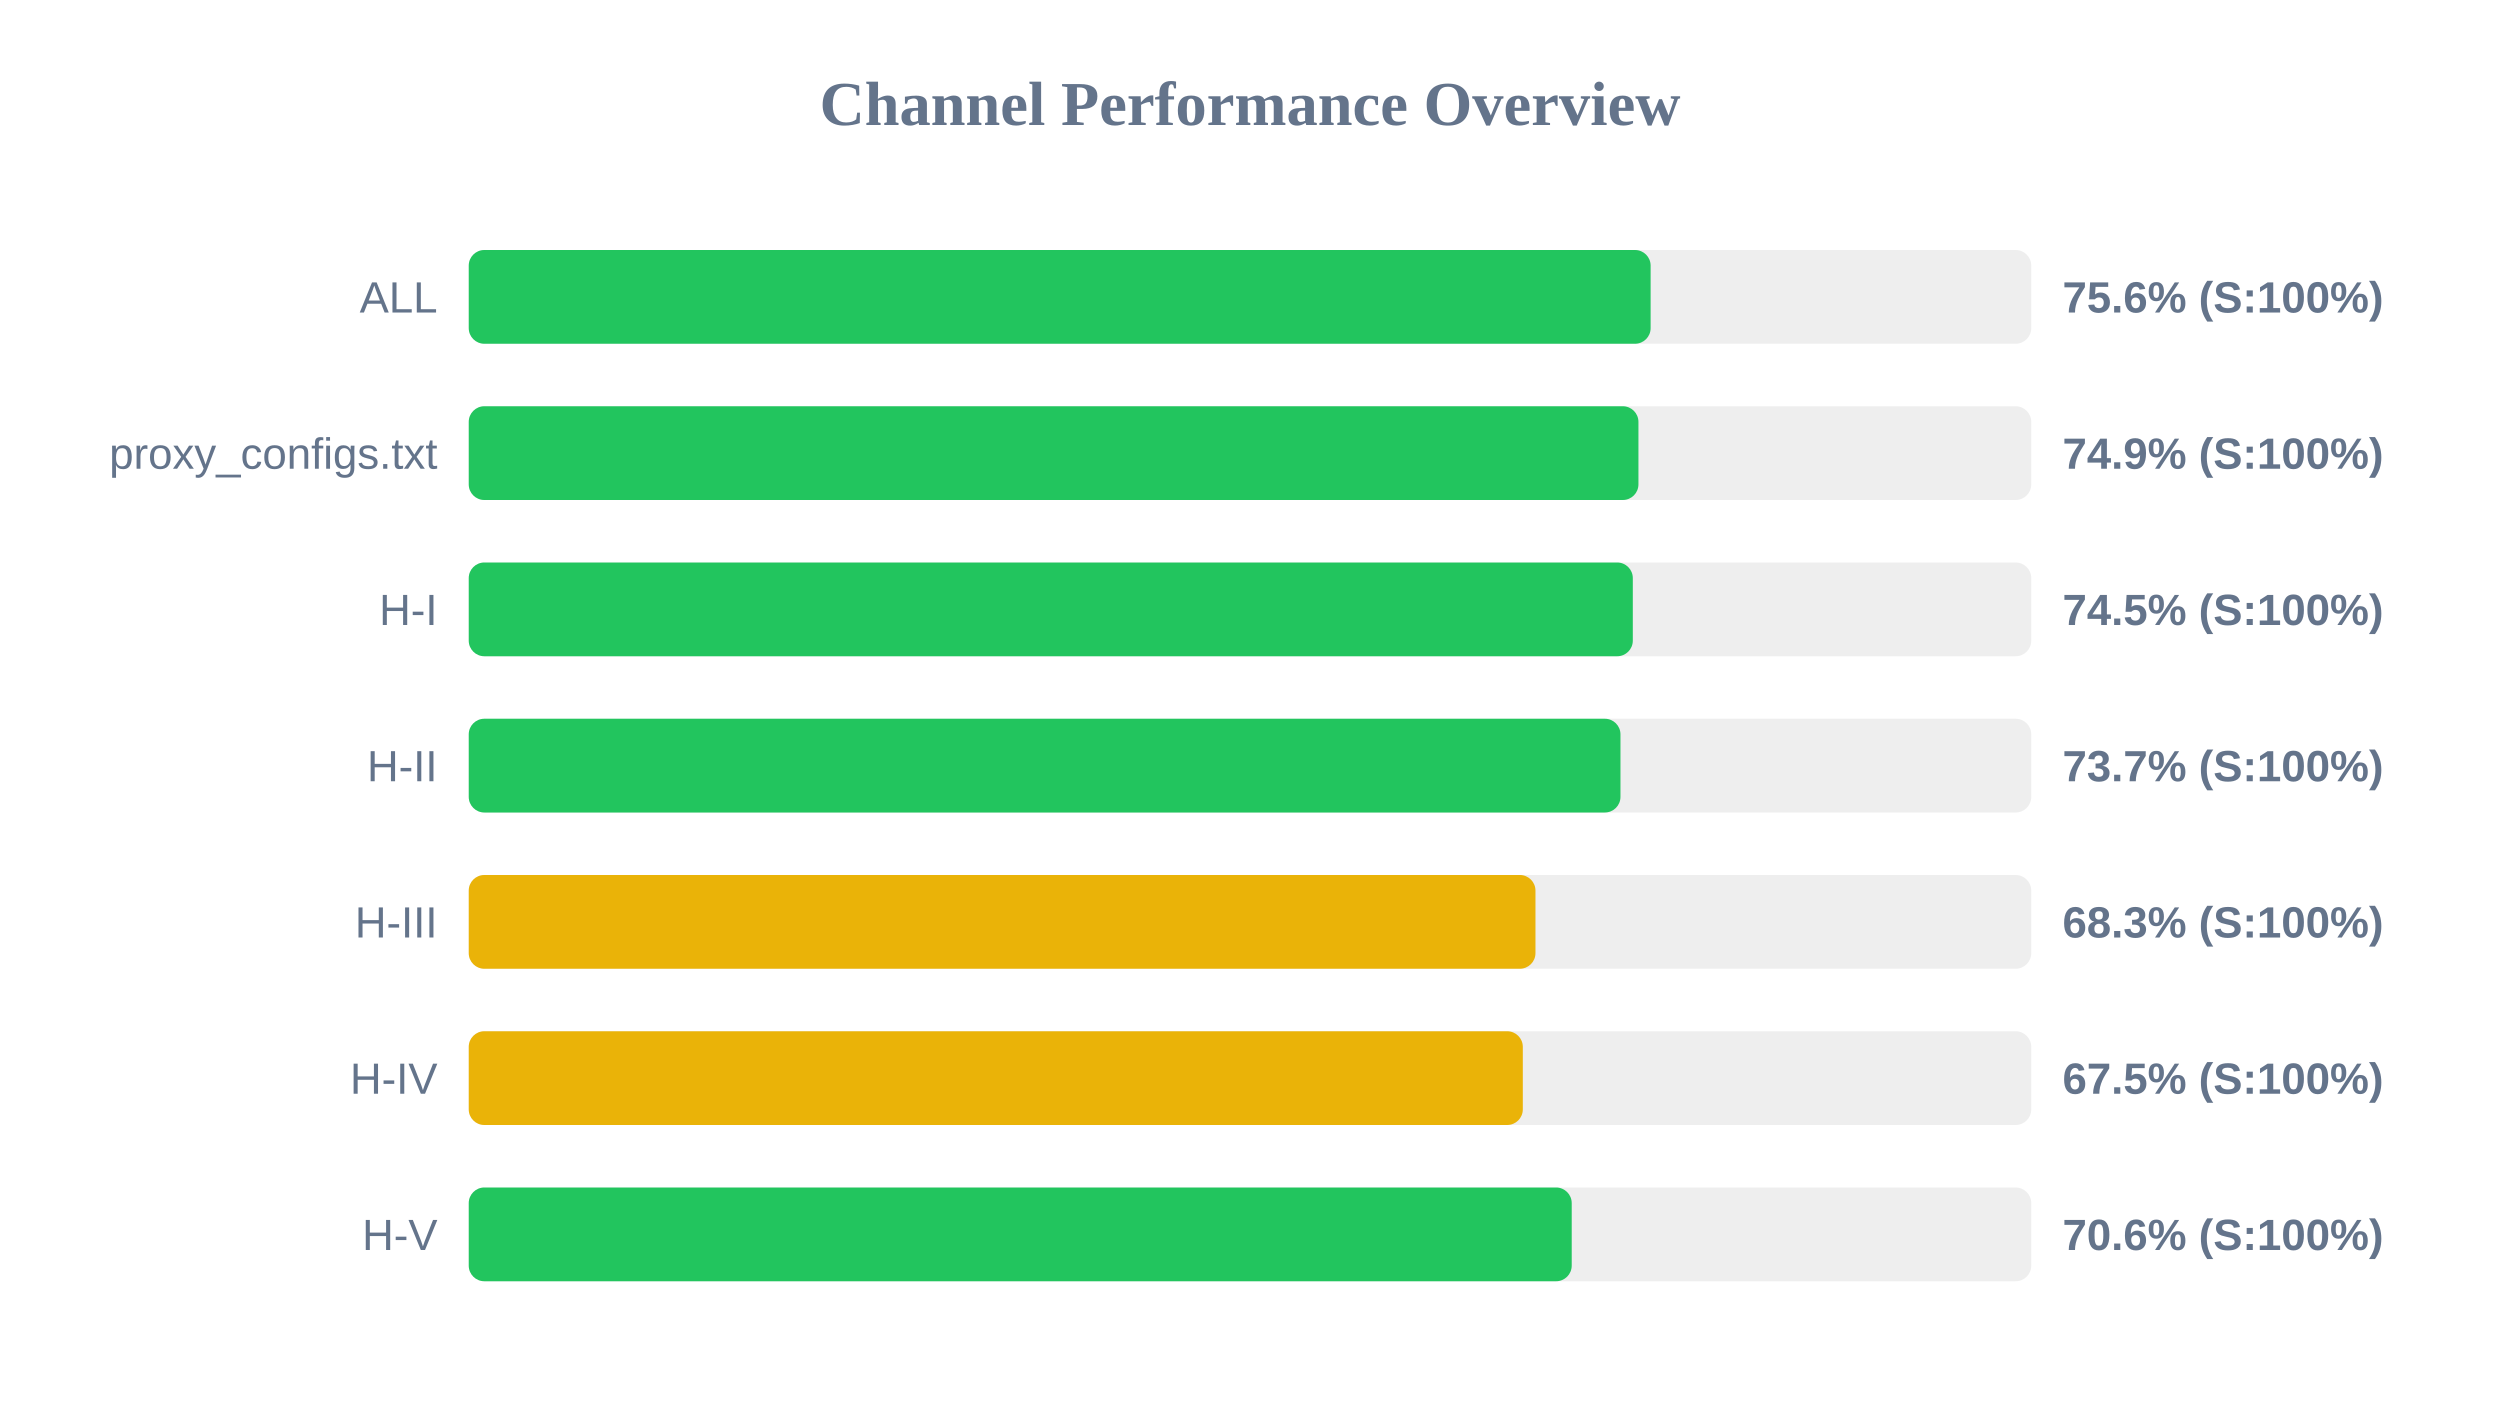
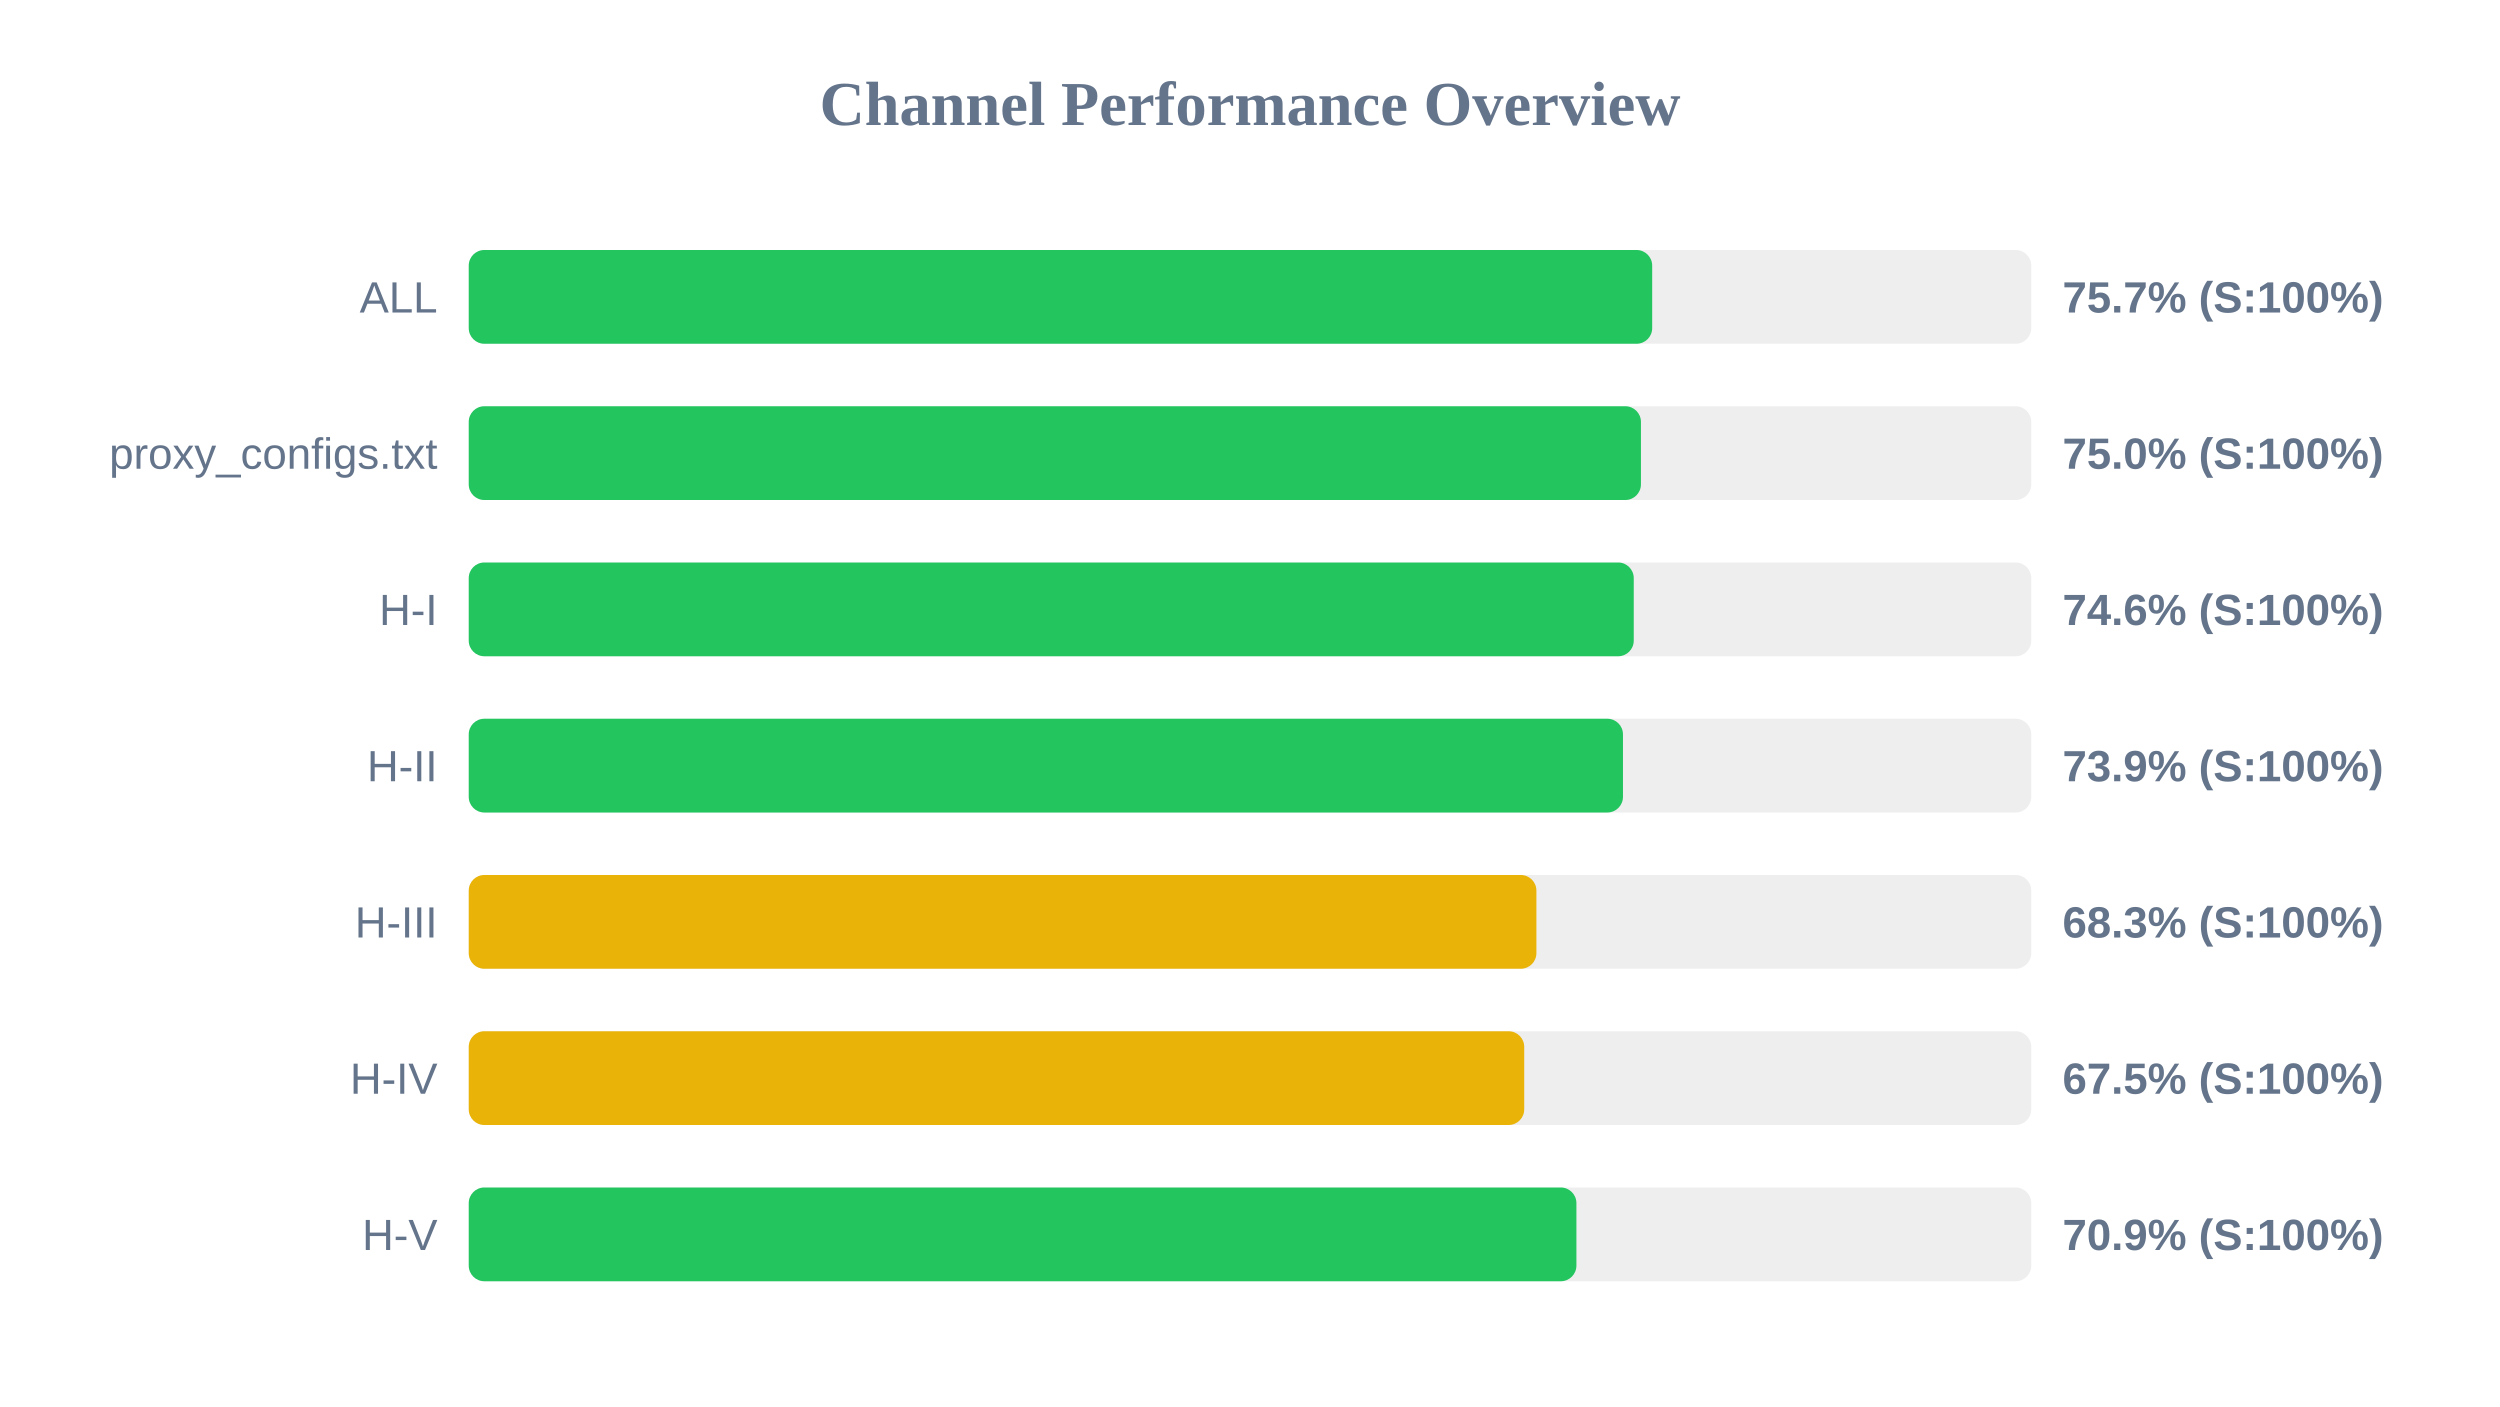
<svg xmlns="http://www.w3.org/2000/svg" width="800" height="450" version="1.1">
  <style>
        .row { font: 14px Arial; fill: #64748b; }
        .score { font: bold 14px Arial; fill: #64748b; }
    </style>
  <text x="400" y="40" text-anchor="middle" font-size="20px" font-weight="bold" fill="#64748b">Channel Performance Overview</text>
  <rect x="150" y="80" width="500" height="30" fill="#eee" rx="5" />
-   <rect x="150" y="80" width="378.2" height="30" fill="#22c55e" rx="5" />
+   <rect x="150" y="80" width="378.7" height="30" fill="#22c55e" rx="5" />
  <text x="140" y="100" text-anchor="end" class="row">ALL</text>
-   <text x="660" y="100" text-anchor="start" class="score">75.6% (S:100%)</text>
+   <text x="660" y="100" text-anchor="start" class="score">75.7% (S:100%)</text>
  <rect x="150" y="130" width="500" height="30" fill="#eee" rx="5" />
-   <rect x="150" y="130" width="374.3" height="30" fill="#22c55e" rx="5" />
+   <rect x="150" y="130" width="375.1" height="30" fill="#22c55e" rx="5" />
  <text x="140" y="150" text-anchor="end" class="row">proxy_configs.txt</text>
-   <text x="660" y="150" text-anchor="start" class="score">74.9% (S:100%)</text>
+   <text x="660" y="150" text-anchor="start" class="score">75.0% (S:100%)</text>
  <rect x="150" y="180" width="500" height="30" fill="#eee" rx="5" />
-   <rect x="150" y="180" width="372.5" height="30" fill="#22c55e" rx="5" />
+   <rect x="150" y="180" width="372.8" height="30" fill="#22c55e" rx="5" />
  <text x="140" y="200" text-anchor="end" class="row">H-I</text>
-   <text x="660" y="200" text-anchor="start" class="score">74.5% (S:100%)</text>
+   <text x="660" y="200" text-anchor="start" class="score">74.6% (S:100%)</text>
  <rect x="150" y="230" width="500" height="30" fill="#eee" rx="5" />
-   <rect x="150" y="230" width="368.55" height="30" fill="#22c55e" rx="5" />
+   <rect x="150" y="230" width="369.35" height="30" fill="#22c55e" rx="5" />
  <text x="140" y="250" text-anchor="end" class="row">H-II</text>
-   <text x="660" y="250" text-anchor="start" class="score">73.7% (S:100%)</text>
+   <text x="660" y="250" text-anchor="start" class="score">73.9% (S:100%)</text>
  <rect x="150" y="280" width="500" height="30" fill="#eee" rx="5" />
-   <rect x="150" y="280" width="341.35" height="30" fill="#eab308" rx="5" />
+   <rect x="150" y="280" width="341.65" height="30" fill="#eab308" rx="5" />
  <text x="140" y="300" text-anchor="end" class="row">H-III</text>
  <text x="660" y="300" text-anchor="start" class="score">68.3% (S:100%)</text>
  <rect x="150" y="330" width="500" height="30" fill="#eee" rx="5" />
-   <rect x="150" y="330" width="337.3" height="30" fill="#eab308" rx="5" />
+   <rect x="150" y="330" width="337.75" height="30" fill="#eab308" rx="5" />
  <text x="140" y="350" text-anchor="end" class="row">H-IV</text>
  <text x="660" y="350" text-anchor="start" class="score">67.5% (S:100%)</text>
  <rect x="150" y="380" width="500" height="30" fill="#eee" rx="5" />
-   <rect x="150" y="380" width="352.95" height="30" fill="#22c55e" rx="5" />
+   <rect x="150" y="380" width="354.45" height="30" fill="#22c55e" rx="5" />
  <text x="140" y="400" text-anchor="end" class="row">H-V</text>
-   <text x="660" y="400" text-anchor="start" class="score">70.6% (S:100%)</text>
+   <text x="660" y="400" text-anchor="start" class="score">70.9% (S:100%)</text>
</svg>
